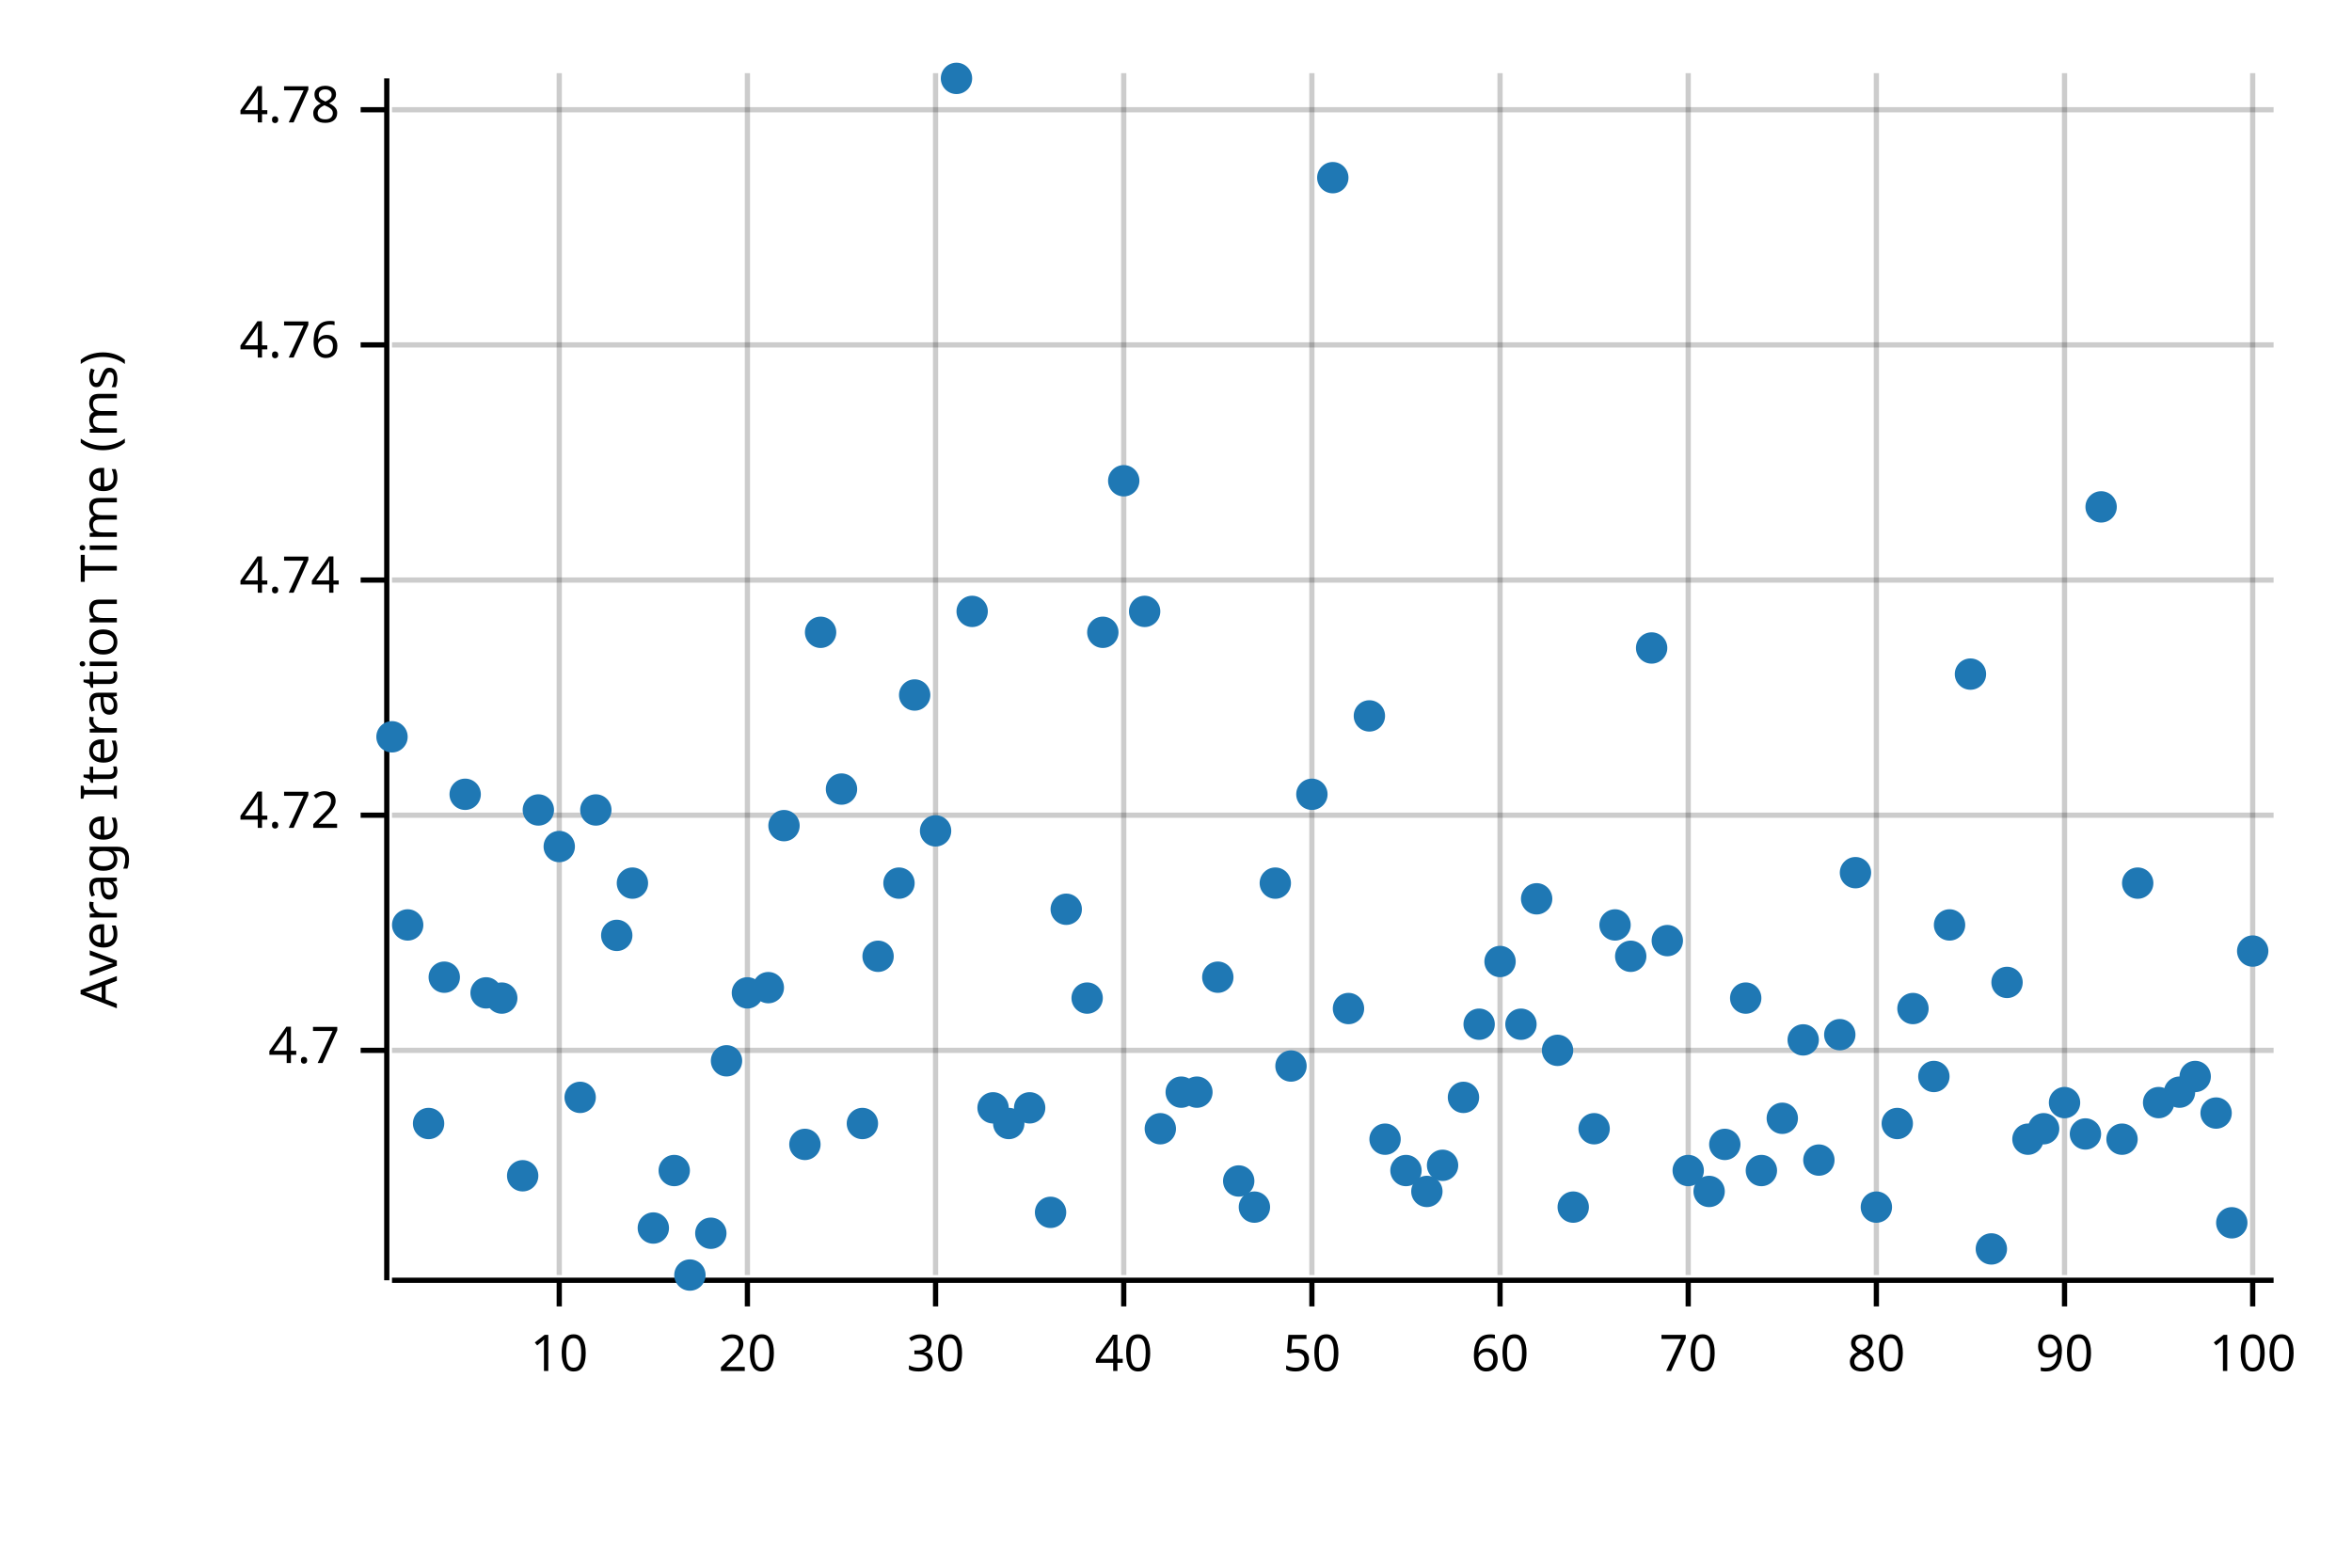
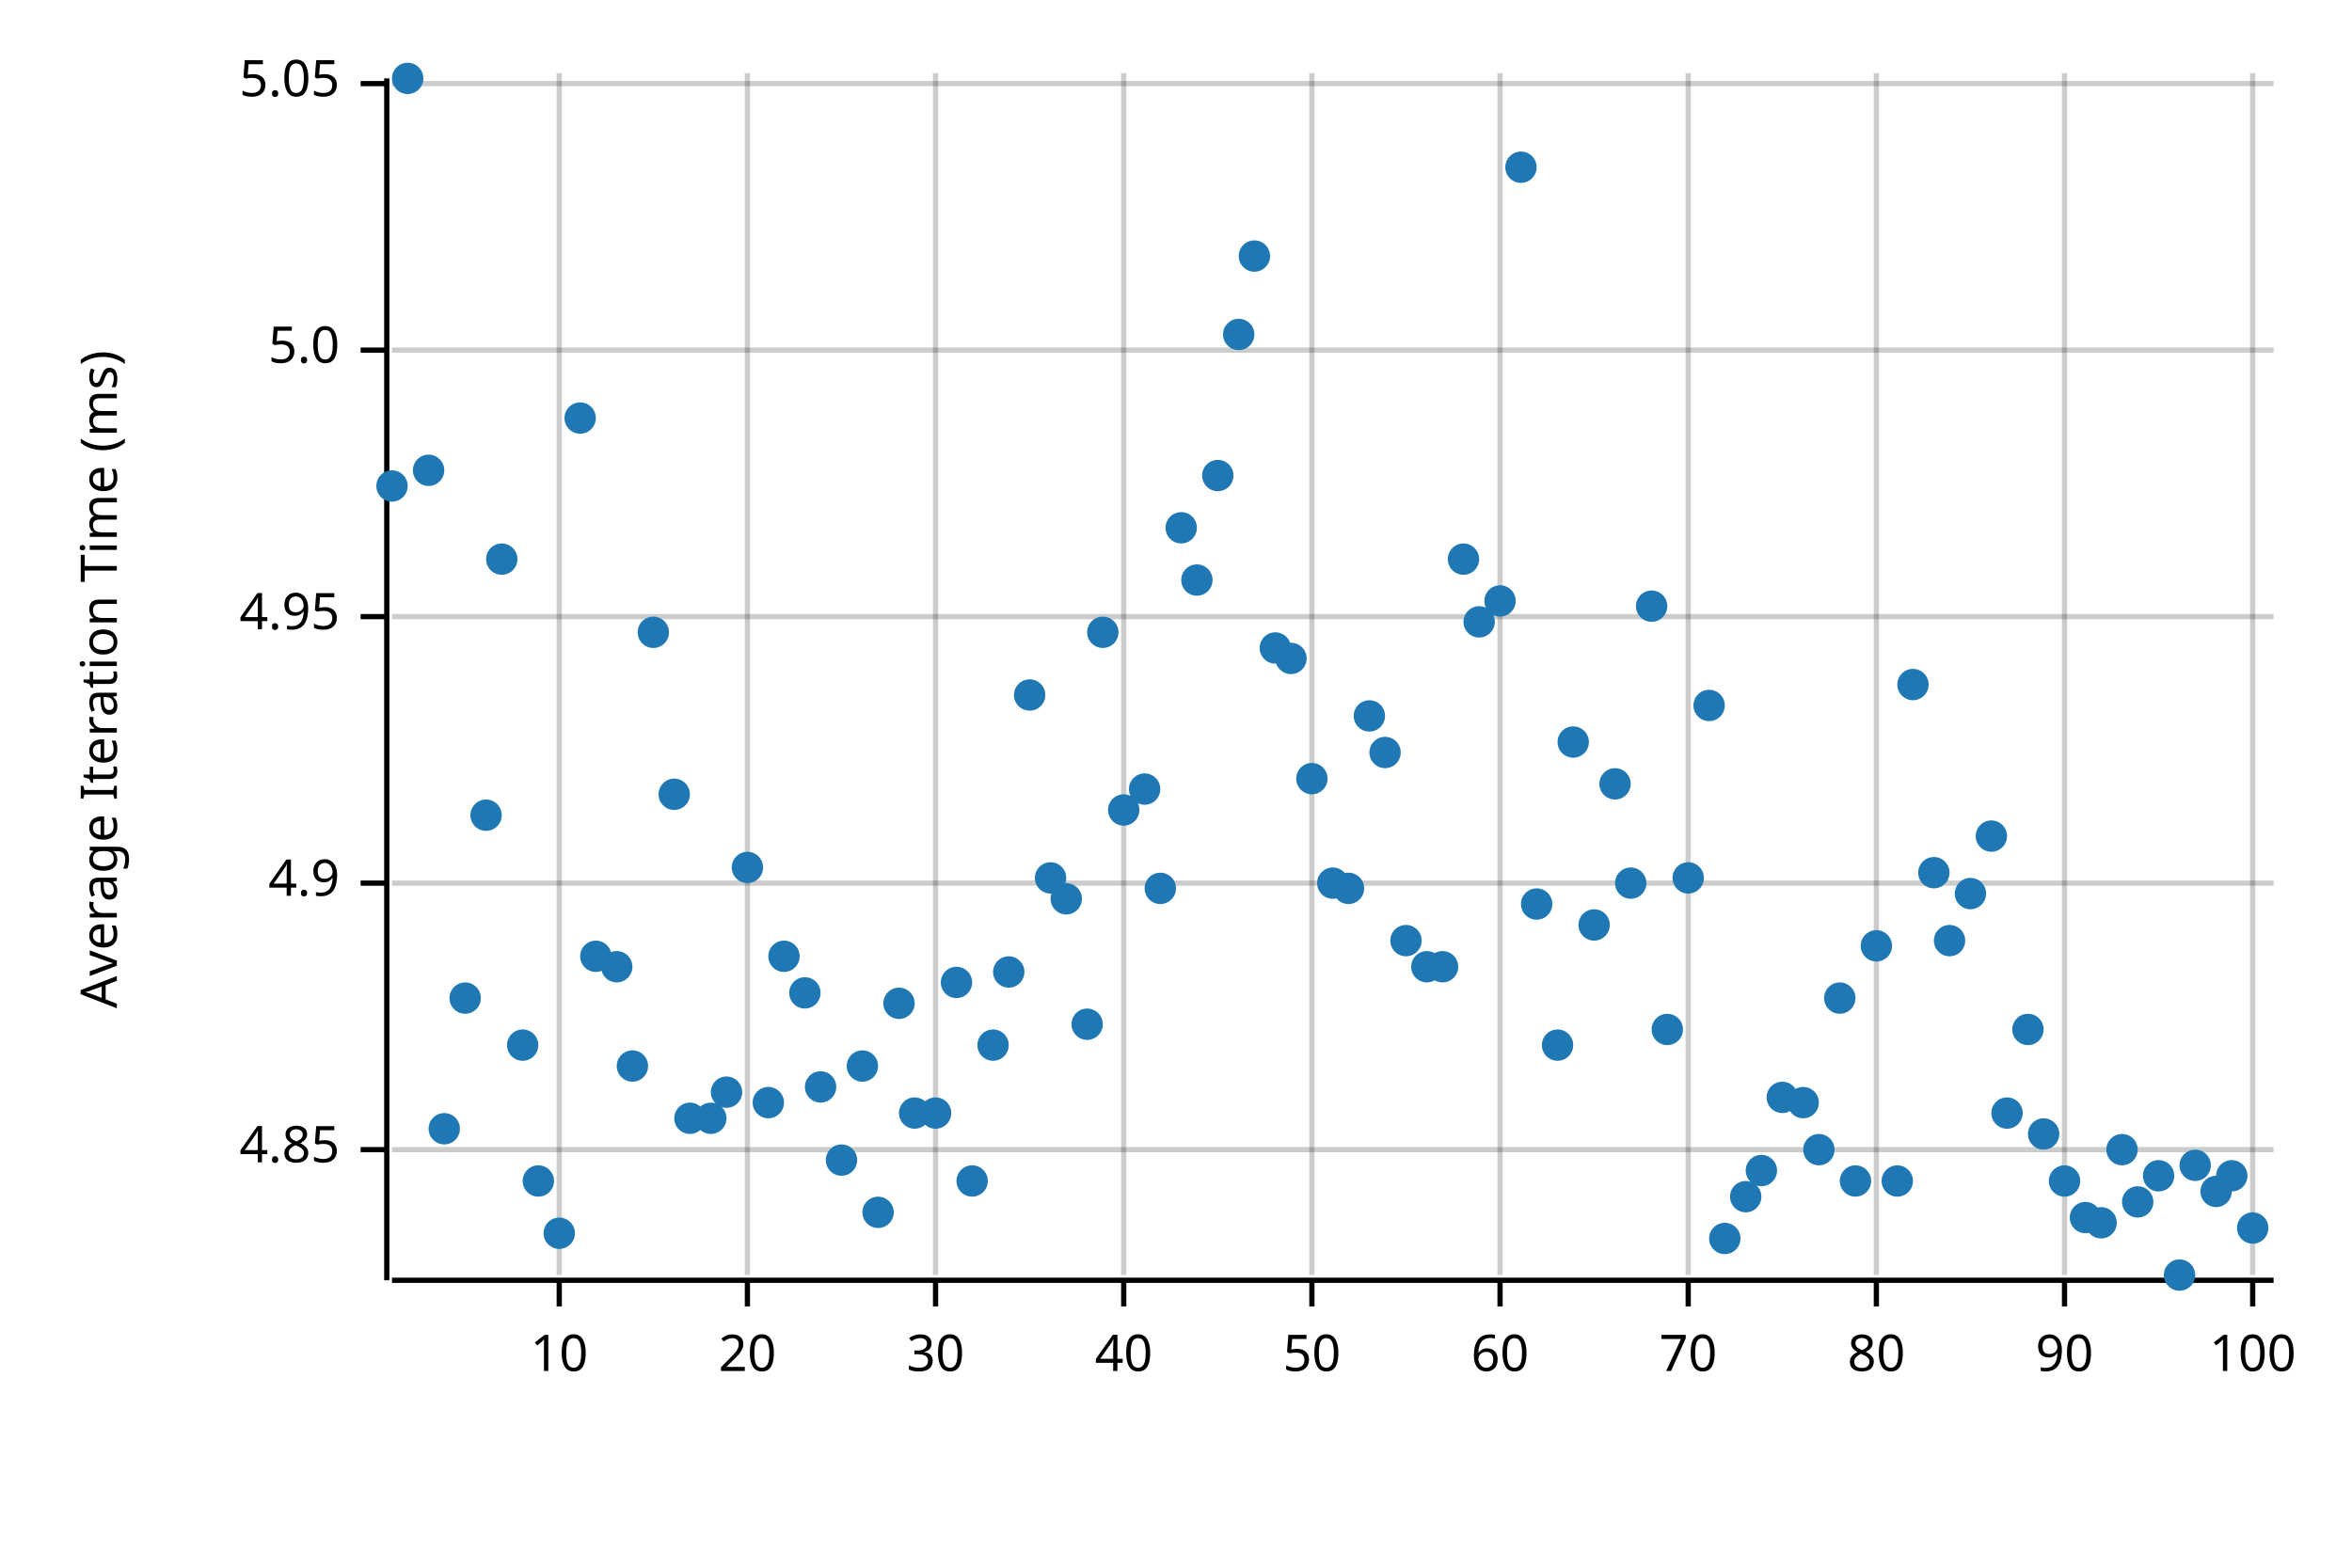
<svg xmlns="http://www.w3.org/2000/svg" width="450" height="300" viewBox="0 0 450 300">
  <text x="15" y="130" dy="0.76em" text-anchor="middle" font-family="sans-serif" font-size="9.677" opacity="1" fill="#000000" transform="rotate(270, 15, 130)">
Average Iteration Time (ms)
</text>
  <line opacity="0.2" stroke="#000000" stroke-width="1" x1="107" y1="244" x2="107" y2="14" />
  <line opacity="0.2" stroke="#000000" stroke-width="1" x1="143" y1="244" x2="143" y2="14" />
  <line opacity="0.2" stroke="#000000" stroke-width="1" x1="179" y1="244" x2="179" y2="14" />
  <line opacity="0.2" stroke="#000000" stroke-width="1" x1="215" y1="244" x2="215" y2="14" />
  <line opacity="0.2" stroke="#000000" stroke-width="1" x1="251" y1="244" x2="251" y2="14" />
  <line opacity="0.2" stroke="#000000" stroke-width="1" x1="287" y1="244" x2="287" y2="14" />
  <line opacity="0.2" stroke="#000000" stroke-width="1" x1="323" y1="244" x2="323" y2="14" />
  <line opacity="0.2" stroke="#000000" stroke-width="1" x1="359" y1="244" x2="359" y2="14" />
  <line opacity="0.2" stroke="#000000" stroke-width="1" x1="395" y1="244" x2="395" y2="14" />
  <line opacity="0.2" stroke="#000000" stroke-width="1" x1="431" y1="244" x2="431" y2="14" />
-   <line opacity="0.2" stroke="#000000" stroke-width="1" x1="75" y1="201" x2="435" y2="201" />
-   <line opacity="0.2" stroke="#000000" stroke-width="1" x1="75" y1="156" x2="435" y2="156" />
-   <line opacity="0.2" stroke="#000000" stroke-width="1" x1="75" y1="111" x2="435" y2="111" />
-   <line opacity="0.2" stroke="#000000" stroke-width="1" x1="75" y1="66" x2="435" y2="66" />
-   <line opacity="0.2" stroke="#000000" stroke-width="1" x1="75" y1="21" x2="435" y2="21" />
+   <line opacity="0.2" stroke="#000000" stroke-width="1" x1="75" y1="220" x2="435" y2="220" />
+   <line opacity="0.2" stroke="#000000" stroke-width="1" x1="75" y1="169" x2="435" y2="169" />
+   <line opacity="0.2" stroke="#000000" stroke-width="1" x1="75" y1="118" x2="435" y2="118" />
+   <line opacity="0.2" stroke="#000000" stroke-width="1" x1="75" y1="67" x2="435" y2="67" />
+   <line opacity="0.2" stroke="#000000" stroke-width="1" x1="75" y1="16" x2="435" y2="16" />
  <polyline fill="none" opacity="1" stroke="#000000" stroke-width="1" points="74,15 74,245 " />
-   <text x="65" y="201" dy="0.5ex" text-anchor="end" font-family="sans-serif" font-size="9.677" opacity="1" fill="#000000">
- 4.7
+   <text x="65" y="220" dy="0.5ex" text-anchor="end" font-family="sans-serif" font-size="9.677" opacity="1" fill="#000000">
+ 4.85
</text>
-   <polyline fill="none" opacity="1" stroke="#000000" stroke-width="1" points="69,201 74,201 " />
-   <text x="65" y="156" dy="0.5ex" text-anchor="end" font-family="sans-serif" font-size="9.677" opacity="1" fill="#000000">
- 4.72
+   <polyline fill="none" opacity="1" stroke="#000000" stroke-width="1" points="69,220 74,220 " />
+   <text x="65" y="169" dy="0.5ex" text-anchor="end" font-family="sans-serif" font-size="9.677" opacity="1" fill="#000000">
+ 4.9
</text>
-   <polyline fill="none" opacity="1" stroke="#000000" stroke-width="1" points="69,156 74,156 " />
-   <text x="65" y="111" dy="0.5ex" text-anchor="end" font-family="sans-serif" font-size="9.677" opacity="1" fill="#000000">
- 4.74
+   <polyline fill="none" opacity="1" stroke="#000000" stroke-width="1" points="69,169 74,169 " />
+   <text x="65" y="118" dy="0.5ex" text-anchor="end" font-family="sans-serif" font-size="9.677" opacity="1" fill="#000000">
+ 4.95
</text>
-   <polyline fill="none" opacity="1" stroke="#000000" stroke-width="1" points="69,111 74,111 " />
-   <text x="65" y="66" dy="0.5ex" text-anchor="end" font-family="sans-serif" font-size="9.677" opacity="1" fill="#000000">
- 4.76
+   <polyline fill="none" opacity="1" stroke="#000000" stroke-width="1" points="69,118 74,118 " />
+   <text x="65" y="67" dy="0.5ex" text-anchor="end" font-family="sans-serif" font-size="9.677" opacity="1" fill="#000000">
+ 5.0
</text>
-   <polyline fill="none" opacity="1" stroke="#000000" stroke-width="1" points="69,66 74,66 " />
-   <text x="65" y="21" dy="0.5ex" text-anchor="end" font-family="sans-serif" font-size="9.677" opacity="1" fill="#000000">
- 4.78
+   <polyline fill="none" opacity="1" stroke="#000000" stroke-width="1" points="69,67 74,67 " />
+   <text x="65" y="16" dy="0.5ex" text-anchor="end" font-family="sans-serif" font-size="9.677" opacity="1" fill="#000000">
+ 5.05
</text>
-   <polyline fill="none" opacity="1" stroke="#000000" stroke-width="1" points="69,21 74,21 " />
+   <polyline fill="none" opacity="1" stroke="#000000" stroke-width="1" points="69,16 74,16 " />
  <polyline fill="none" opacity="1" stroke="#000000" stroke-width="1" points="75,245 435,245 " />
  <text x="107" y="255" dy="0.76em" text-anchor="middle" font-family="sans-serif" font-size="9.677" opacity="1" fill="#000000">
10
</text>
  <polyline fill="none" opacity="1" stroke="#000000" stroke-width="1" points="107,245 107,250 " />
  <text x="143" y="255" dy="0.76em" text-anchor="middle" font-family="sans-serif" font-size="9.677" opacity="1" fill="#000000">
20
</text>
  <polyline fill="none" opacity="1" stroke="#000000" stroke-width="1" points="143,245 143,250 " />
  <text x="179" y="255" dy="0.76em" text-anchor="middle" font-family="sans-serif" font-size="9.677" opacity="1" fill="#000000">
30
</text>
  <polyline fill="none" opacity="1" stroke="#000000" stroke-width="1" points="179,245 179,250 " />
  <text x="215" y="255" dy="0.76em" text-anchor="middle" font-family="sans-serif" font-size="9.677" opacity="1" fill="#000000">
40
</text>
  <polyline fill="none" opacity="1" stroke="#000000" stroke-width="1" points="215,245 215,250 " />
  <text x="251" y="255" dy="0.76em" text-anchor="middle" font-family="sans-serif" font-size="9.677" opacity="1" fill="#000000">
50
</text>
  <polyline fill="none" opacity="1" stroke="#000000" stroke-width="1" points="251,245 251,250 " />
  <text x="287" y="255" dy="0.76em" text-anchor="middle" font-family="sans-serif" font-size="9.677" opacity="1" fill="#000000">
60
</text>
  <polyline fill="none" opacity="1" stroke="#000000" stroke-width="1" points="287,245 287,250 " />
  <text x="323" y="255" dy="0.76em" text-anchor="middle" font-family="sans-serif" font-size="9.677" opacity="1" fill="#000000">
70
</text>
  <polyline fill="none" opacity="1" stroke="#000000" stroke-width="1" points="323,245 323,250 " />
  <text x="359" y="255" dy="0.76em" text-anchor="middle" font-family="sans-serif" font-size="9.677" opacity="1" fill="#000000">
80
</text>
  <polyline fill="none" opacity="1" stroke="#000000" stroke-width="1" points="359,245 359,250 " />
  <text x="395" y="255" dy="0.76em" text-anchor="middle" font-family="sans-serif" font-size="9.677" opacity="1" fill="#000000">
90
</text>
  <polyline fill="none" opacity="1" stroke="#000000" stroke-width="1" points="395,245 395,250 " />
  <text x="431" y="255" dy="0.76em" text-anchor="middle" font-family="sans-serif" font-size="9.677" opacity="1" fill="#000000">
100
</text>
  <polyline fill="none" opacity="1" stroke="#000000" stroke-width="1" points="431,245 431,250 " />
-   <circle cx="75" cy="141" r="3" opacity="1" fill="#1F78B4" stroke="none" stroke-width="1" />
-   <circle cx="78" cy="177" r="3" opacity="1" fill="#1F78B4" stroke="none" stroke-width="1" />
-   <circle cx="82" cy="215" r="3" opacity="1" fill="#1F78B4" stroke="none" stroke-width="1" />
-   <circle cx="85" cy="187" r="3" opacity="1" fill="#1F78B4" stroke="none" stroke-width="1" />
-   <circle cx="89" cy="152" r="3" opacity="1" fill="#1F78B4" stroke="none" stroke-width="1" />
-   <circle cx="93" cy="190" r="3" opacity="1" fill="#1F78B4" stroke="none" stroke-width="1" />
-   <circle cx="96" cy="191" r="3" opacity="1" fill="#1F78B4" stroke="none" stroke-width="1" />
-   <circle cx="100" cy="225" r="3" opacity="1" fill="#1F78B4" stroke="none" stroke-width="1" />
-   <circle cx="103" cy="155" r="3" opacity="1" fill="#1F78B4" stroke="none" stroke-width="1" />
-   <circle cx="107" cy="162" r="3" opacity="1" fill="#1F78B4" stroke="none" stroke-width="1" />
-   <circle cx="111" cy="210" r="3" opacity="1" fill="#1F78B4" stroke="none" stroke-width="1" />
-   <circle cx="114" cy="155" r="3" opacity="1" fill="#1F78B4" stroke="none" stroke-width="1" />
-   <circle cx="118" cy="179" r="3" opacity="1" fill="#1F78B4" stroke="none" stroke-width="1" />
-   <circle cx="121" cy="169" r="3" opacity="1" fill="#1F78B4" stroke="none" stroke-width="1" />
-   <circle cx="125" cy="235" r="3" opacity="1" fill="#1F78B4" stroke="none" stroke-width="1" />
-   <circle cx="129" cy="224" r="3" opacity="1" fill="#1F78B4" stroke="none" stroke-width="1" />
-   <circle cx="132" cy="244" r="3" opacity="1" fill="#1F78B4" stroke="none" stroke-width="1" />
-   <circle cx="136" cy="236" r="3" opacity="1" fill="#1F78B4" stroke="none" stroke-width="1" />
-   <circle cx="139" cy="203" r="3" opacity="1" fill="#1F78B4" stroke="none" stroke-width="1" />
-   <circle cx="143" cy="190" r="3" opacity="1" fill="#1F78B4" stroke="none" stroke-width="1" />
-   <circle cx="147" cy="189" r="3" opacity="1" fill="#1F78B4" stroke="none" stroke-width="1" />
-   <circle cx="150" cy="158" r="3" opacity="1" fill="#1F78B4" stroke="none" stroke-width="1" />
-   <circle cx="154" cy="219" r="3" opacity="1" fill="#1F78B4" stroke="none" stroke-width="1" />
-   <circle cx="157" cy="121" r="3" opacity="1" fill="#1F78B4" stroke="none" stroke-width="1" />
-   <circle cx="161" cy="151" r="3" opacity="1" fill="#1F78B4" stroke="none" stroke-width="1" />
-   <circle cx="165" cy="215" r="3" opacity="1" fill="#1F78B4" stroke="none" stroke-width="1" />
-   <circle cx="168" cy="183" r="3" opacity="1" fill="#1F78B4" stroke="none" stroke-width="1" />
-   <circle cx="172" cy="169" r="3" opacity="1" fill="#1F78B4" stroke="none" stroke-width="1" />
-   <circle cx="175" cy="133" r="3" opacity="1" fill="#1F78B4" stroke="none" stroke-width="1" />
-   <circle cx="179" cy="159" r="3" opacity="1" fill="#1F78B4" stroke="none" stroke-width="1" />
-   <circle cx="183" cy="15" r="3" opacity="1" fill="#1F78B4" stroke="none" stroke-width="1" />
-   <circle cx="186" cy="117" r="3" opacity="1" fill="#1F78B4" stroke="none" stroke-width="1" />
-   <circle cx="190" cy="212" r="3" opacity="1" fill="#1F78B4" stroke="none" stroke-width="1" />
-   <circle cx="193" cy="215" r="3" opacity="1" fill="#1F78B4" stroke="none" stroke-width="1" />
-   <circle cx="197" cy="212" r="3" opacity="1" fill="#1F78B4" stroke="none" stroke-width="1" />
-   <circle cx="201" cy="232" r="3" opacity="1" fill="#1F78B4" stroke="none" stroke-width="1" />
-   <circle cx="204" cy="174" r="3" opacity="1" fill="#1F78B4" stroke="none" stroke-width="1" />
-   <circle cx="208" cy="191" r="3" opacity="1" fill="#1F78B4" stroke="none" stroke-width="1" />
+   <circle cx="75" cy="93" r="3" opacity="1" fill="#1F78B4" stroke="none" stroke-width="1" />
+   <circle cx="78" cy="15" r="3" opacity="1" fill="#1F78B4" stroke="none" stroke-width="1" />
+   <circle cx="82" cy="90" r="3" opacity="1" fill="#1F78B4" stroke="none" stroke-width="1" />
+   <circle cx="85" cy="216" r="3" opacity="1" fill="#1F78B4" stroke="none" stroke-width="1" />
+   <circle cx="89" cy="191" r="3" opacity="1" fill="#1F78B4" stroke="none" stroke-width="1" />
+   <circle cx="93" cy="156" r="3" opacity="1" fill="#1F78B4" stroke="none" stroke-width="1" />
+   <circle cx="96" cy="107" r="3" opacity="1" fill="#1F78B4" stroke="none" stroke-width="1" />
+   <circle cx="100" cy="200" r="3" opacity="1" fill="#1F78B4" stroke="none" stroke-width="1" />
+   <circle cx="103" cy="226" r="3" opacity="1" fill="#1F78B4" stroke="none" stroke-width="1" />
+   <circle cx="107" cy="236" r="3" opacity="1" fill="#1F78B4" stroke="none" stroke-width="1" />
+   <circle cx="111" cy="80" r="3" opacity="1" fill="#1F78B4" stroke="none" stroke-width="1" />
+   <circle cx="114" cy="183" r="3" opacity="1" fill="#1F78B4" stroke="none" stroke-width="1" />
+   <circle cx="118" cy="185" r="3" opacity="1" fill="#1F78B4" stroke="none" stroke-width="1" />
+   <circle cx="121" cy="204" r="3" opacity="1" fill="#1F78B4" stroke="none" stroke-width="1" />
+   <circle cx="125" cy="121" r="3" opacity="1" fill="#1F78B4" stroke="none" stroke-width="1" />
+   <circle cx="129" cy="152" r="3" opacity="1" fill="#1F78B4" stroke="none" stroke-width="1" />
+   <circle cx="132" cy="214" r="3" opacity="1" fill="#1F78B4" stroke="none" stroke-width="1" />
+   <circle cx="136" cy="214" r="3" opacity="1" fill="#1F78B4" stroke="none" stroke-width="1" />
+   <circle cx="139" cy="209" r="3" opacity="1" fill="#1F78B4" stroke="none" stroke-width="1" />
+   <circle cx="143" cy="166" r="3" opacity="1" fill="#1F78B4" stroke="none" stroke-width="1" />
+   <circle cx="147" cy="211" r="3" opacity="1" fill="#1F78B4" stroke="none" stroke-width="1" />
+   <circle cx="150" cy="183" r="3" opacity="1" fill="#1F78B4" stroke="none" stroke-width="1" />
+   <circle cx="154" cy="190" r="3" opacity="1" fill="#1F78B4" stroke="none" stroke-width="1" />
+   <circle cx="157" cy="208" r="3" opacity="1" fill="#1F78B4" stroke="none" stroke-width="1" />
+   <circle cx="161" cy="222" r="3" opacity="1" fill="#1F78B4" stroke="none" stroke-width="1" />
+   <circle cx="165" cy="204" r="3" opacity="1" fill="#1F78B4" stroke="none" stroke-width="1" />
+   <circle cx="168" cy="232" r="3" opacity="1" fill="#1F78B4" stroke="none" stroke-width="1" />
+   <circle cx="172" cy="192" r="3" opacity="1" fill="#1F78B4" stroke="none" stroke-width="1" />
+   <circle cx="175" cy="213" r="3" opacity="1" fill="#1F78B4" stroke="none" stroke-width="1" />
+   <circle cx="179" cy="213" r="3" opacity="1" fill="#1F78B4" stroke="none" stroke-width="1" />
+   <circle cx="183" cy="188" r="3" opacity="1" fill="#1F78B4" stroke="none" stroke-width="1" />
+   <circle cx="186" cy="226" r="3" opacity="1" fill="#1F78B4" stroke="none" stroke-width="1" />
+   <circle cx="190" cy="200" r="3" opacity="1" fill="#1F78B4" stroke="none" stroke-width="1" />
+   <circle cx="193" cy="186" r="3" opacity="1" fill="#1F78B4" stroke="none" stroke-width="1" />
+   <circle cx="197" cy="133" r="3" opacity="1" fill="#1F78B4" stroke="none" stroke-width="1" />
+   <circle cx="201" cy="168" r="3" opacity="1" fill="#1F78B4" stroke="none" stroke-width="1" />
+   <circle cx="204" cy="172" r="3" opacity="1" fill="#1F78B4" stroke="none" stroke-width="1" />
+   <circle cx="208" cy="196" r="3" opacity="1" fill="#1F78B4" stroke="none" stroke-width="1" />
  <circle cx="211" cy="121" r="3" opacity="1" fill="#1F78B4" stroke="none" stroke-width="1" />
-   <circle cx="215" cy="92" r="3" opacity="1" fill="#1F78B4" stroke="none" stroke-width="1" />
-   <circle cx="219" cy="117" r="3" opacity="1" fill="#1F78B4" stroke="none" stroke-width="1" />
-   <circle cx="222" cy="216" r="3" opacity="1" fill="#1F78B4" stroke="none" stroke-width="1" />
-   <circle cx="226" cy="209" r="3" opacity="1" fill="#1F78B4" stroke="none" stroke-width="1" />
-   <circle cx="229" cy="209" r="3" opacity="1" fill="#1F78B4" stroke="none" stroke-width="1" />
-   <circle cx="233" cy="187" r="3" opacity="1" fill="#1F78B4" stroke="none" stroke-width="1" />
-   <circle cx="237" cy="226" r="3" opacity="1" fill="#1F78B4" stroke="none" stroke-width="1" />
-   <circle cx="240" cy="231" r="3" opacity="1" fill="#1F78B4" stroke="none" stroke-width="1" />
-   <circle cx="244" cy="169" r="3" opacity="1" fill="#1F78B4" stroke="none" stroke-width="1" />
-   <circle cx="247" cy="204" r="3" opacity="1" fill="#1F78B4" stroke="none" stroke-width="1" />
-   <circle cx="251" cy="152" r="3" opacity="1" fill="#1F78B4" stroke="none" stroke-width="1" />
-   <circle cx="255" cy="34" r="3" opacity="1" fill="#1F78B4" stroke="none" stroke-width="1" />
-   <circle cx="258" cy="193" r="3" opacity="1" fill="#1F78B4" stroke="none" stroke-width="1" />
+   <circle cx="215" cy="155" r="3" opacity="1" fill="#1F78B4" stroke="none" stroke-width="1" />
+   <circle cx="219" cy="151" r="3" opacity="1" fill="#1F78B4" stroke="none" stroke-width="1" />
+   <circle cx="222" cy="170" r="3" opacity="1" fill="#1F78B4" stroke="none" stroke-width="1" />
+   <circle cx="226" cy="101" r="3" opacity="1" fill="#1F78B4" stroke="none" stroke-width="1" />
+   <circle cx="229" cy="111" r="3" opacity="1" fill="#1F78B4" stroke="none" stroke-width="1" />
+   <circle cx="233" cy="91" r="3" opacity="1" fill="#1F78B4" stroke="none" stroke-width="1" />
+   <circle cx="237" cy="64" r="3" opacity="1" fill="#1F78B4" stroke="none" stroke-width="1" />
+   <circle cx="240" cy="49" r="3" opacity="1" fill="#1F78B4" stroke="none" stroke-width="1" />
+   <circle cx="244" cy="124" r="3" opacity="1" fill="#1F78B4" stroke="none" stroke-width="1" />
+   <circle cx="247" cy="126" r="3" opacity="1" fill="#1F78B4" stroke="none" stroke-width="1" />
+   <circle cx="251" cy="149" r="3" opacity="1" fill="#1F78B4" stroke="none" stroke-width="1" />
+   <circle cx="255" cy="169" r="3" opacity="1" fill="#1F78B4" stroke="none" stroke-width="1" />
+   <circle cx="258" cy="170" r="3" opacity="1" fill="#1F78B4" stroke="none" stroke-width="1" />
  <circle cx="262" cy="137" r="3" opacity="1" fill="#1F78B4" stroke="none" stroke-width="1" />
-   <circle cx="265" cy="218" r="3" opacity="1" fill="#1F78B4" stroke="none" stroke-width="1" />
-   <circle cx="269" cy="224" r="3" opacity="1" fill="#1F78B4" stroke="none" stroke-width="1" />
-   <circle cx="273" cy="228" r="3" opacity="1" fill="#1F78B4" stroke="none" stroke-width="1" />
-   <circle cx="276" cy="223" r="3" opacity="1" fill="#1F78B4" stroke="none" stroke-width="1" />
-   <circle cx="280" cy="210" r="3" opacity="1" fill="#1F78B4" stroke="none" stroke-width="1" />
-   <circle cx="283" cy="196" r="3" opacity="1" fill="#1F78B4" stroke="none" stroke-width="1" />
-   <circle cx="287" cy="184" r="3" opacity="1" fill="#1F78B4" stroke="none" stroke-width="1" />
-   <circle cx="291" cy="196" r="3" opacity="1" fill="#1F78B4" stroke="none" stroke-width="1" />
-   <circle cx="294" cy="172" r="3" opacity="1" fill="#1F78B4" stroke="none" stroke-width="1" />
-   <circle cx="298" cy="201" r="3" opacity="1" fill="#1F78B4" stroke="none" stroke-width="1" />
-   <circle cx="301" cy="231" r="3" opacity="1" fill="#1F78B4" stroke="none" stroke-width="1" />
-   <circle cx="305" cy="216" r="3" opacity="1" fill="#1F78B4" stroke="none" stroke-width="1" />
-   <circle cx="309" cy="177" r="3" opacity="1" fill="#1F78B4" stroke="none" stroke-width="1" />
-   <circle cx="312" cy="183" r="3" opacity="1" fill="#1F78B4" stroke="none" stroke-width="1" />
-   <circle cx="316" cy="124" r="3" opacity="1" fill="#1F78B4" stroke="none" stroke-width="1" />
-   <circle cx="319" cy="180" r="3" opacity="1" fill="#1F78B4" stroke="none" stroke-width="1" />
-   <circle cx="323" cy="224" r="3" opacity="1" fill="#1F78B4" stroke="none" stroke-width="1" />
-   <circle cx="327" cy="228" r="3" opacity="1" fill="#1F78B4" stroke="none" stroke-width="1" />
-   <circle cx="330" cy="219" r="3" opacity="1" fill="#1F78B4" stroke="none" stroke-width="1" />
-   <circle cx="334" cy="191" r="3" opacity="1" fill="#1F78B4" stroke="none" stroke-width="1" />
+   <circle cx="265" cy="144" r="3" opacity="1" fill="#1F78B4" stroke="none" stroke-width="1" />
+   <circle cx="269" cy="180" r="3" opacity="1" fill="#1F78B4" stroke="none" stroke-width="1" />
+   <circle cx="273" cy="185" r="3" opacity="1" fill="#1F78B4" stroke="none" stroke-width="1" />
+   <circle cx="276" cy="185" r="3" opacity="1" fill="#1F78B4" stroke="none" stroke-width="1" />
+   <circle cx="280" cy="107" r="3" opacity="1" fill="#1F78B4" stroke="none" stroke-width="1" />
+   <circle cx="283" cy="119" r="3" opacity="1" fill="#1F78B4" stroke="none" stroke-width="1" />
+   <circle cx="287" cy="115" r="3" opacity="1" fill="#1F78B4" stroke="none" stroke-width="1" />
+   <circle cx="291" cy="32" r="3" opacity="1" fill="#1F78B4" stroke="none" stroke-width="1" />
+   <circle cx="294" cy="173" r="3" opacity="1" fill="#1F78B4" stroke="none" stroke-width="1" />
+   <circle cx="298" cy="200" r="3" opacity="1" fill="#1F78B4" stroke="none" stroke-width="1" />
+   <circle cx="301" cy="142" r="3" opacity="1" fill="#1F78B4" stroke="none" stroke-width="1" />
+   <circle cx="305" cy="177" r="3" opacity="1" fill="#1F78B4" stroke="none" stroke-width="1" />
+   <circle cx="309" cy="150" r="3" opacity="1" fill="#1F78B4" stroke="none" stroke-width="1" />
+   <circle cx="312" cy="169" r="3" opacity="1" fill="#1F78B4" stroke="none" stroke-width="1" />
+   <circle cx="316" cy="116" r="3" opacity="1" fill="#1F78B4" stroke="none" stroke-width="1" />
+   <circle cx="319" cy="197" r="3" opacity="1" fill="#1F78B4" stroke="none" stroke-width="1" />
+   <circle cx="323" cy="168" r="3" opacity="1" fill="#1F78B4" stroke="none" stroke-width="1" />
+   <circle cx="327" cy="135" r="3" opacity="1" fill="#1F78B4" stroke="none" stroke-width="1" />
+   <circle cx="330" cy="237" r="3" opacity="1" fill="#1F78B4" stroke="none" stroke-width="1" />
+   <circle cx="334" cy="229" r="3" opacity="1" fill="#1F78B4" stroke="none" stroke-width="1" />
  <circle cx="337" cy="224" r="3" opacity="1" fill="#1F78B4" stroke="none" stroke-width="1" />
-   <circle cx="341" cy="214" r="3" opacity="1" fill="#1F78B4" stroke="none" stroke-width="1" />
-   <circle cx="345" cy="199" r="3" opacity="1" fill="#1F78B4" stroke="none" stroke-width="1" />
-   <circle cx="348" cy="222" r="3" opacity="1" fill="#1F78B4" stroke="none" stroke-width="1" />
-   <circle cx="352" cy="198" r="3" opacity="1" fill="#1F78B4" stroke="none" stroke-width="1" />
-   <circle cx="355" cy="167" r="3" opacity="1" fill="#1F78B4" stroke="none" stroke-width="1" />
-   <circle cx="359" cy="231" r="3" opacity="1" fill="#1F78B4" stroke="none" stroke-width="1" />
-   <circle cx="363" cy="215" r="3" opacity="1" fill="#1F78B4" stroke="none" stroke-width="1" />
-   <circle cx="366" cy="193" r="3" opacity="1" fill="#1F78B4" stroke="none" stroke-width="1" />
-   <circle cx="370" cy="206" r="3" opacity="1" fill="#1F78B4" stroke="none" stroke-width="1" />
-   <circle cx="373" cy="177" r="3" opacity="1" fill="#1F78B4" stroke="none" stroke-width="1" />
-   <circle cx="377" cy="129" r="3" opacity="1" fill="#1F78B4" stroke="none" stroke-width="1" />
-   <circle cx="381" cy="239" r="3" opacity="1" fill="#1F78B4" stroke="none" stroke-width="1" />
-   <circle cx="384" cy="188" r="3" opacity="1" fill="#1F78B4" stroke="none" stroke-width="1" />
-   <circle cx="388" cy="218" r="3" opacity="1" fill="#1F78B4" stroke="none" stroke-width="1" />
-   <circle cx="391" cy="216" r="3" opacity="1" fill="#1F78B4" stroke="none" stroke-width="1" />
-   <circle cx="395" cy="211" r="3" opacity="1" fill="#1F78B4" stroke="none" stroke-width="1" />
-   <circle cx="399" cy="217" r="3" opacity="1" fill="#1F78B4" stroke="none" stroke-width="1" />
-   <circle cx="402" cy="97" r="3" opacity="1" fill="#1F78B4" stroke="none" stroke-width="1" />
-   <circle cx="406" cy="218" r="3" opacity="1" fill="#1F78B4" stroke="none" stroke-width="1" />
-   <circle cx="409" cy="169" r="3" opacity="1" fill="#1F78B4" stroke="none" stroke-width="1" />
-   <circle cx="413" cy="211" r="3" opacity="1" fill="#1F78B4" stroke="none" stroke-width="1" />
-   <circle cx="417" cy="209" r="3" opacity="1" fill="#1F78B4" stroke="none" stroke-width="1" />
-   <circle cx="420" cy="206" r="3" opacity="1" fill="#1F78B4" stroke="none" stroke-width="1" />
-   <circle cx="424" cy="213" r="3" opacity="1" fill="#1F78B4" stroke="none" stroke-width="1" />
-   <circle cx="427" cy="234" r="3" opacity="1" fill="#1F78B4" stroke="none" stroke-width="1" />
-   <circle cx="431" cy="182" r="3" opacity="1" fill="#1F78B4" stroke="none" stroke-width="1" />
+   <circle cx="341" cy="210" r="3" opacity="1" fill="#1F78B4" stroke="none" stroke-width="1" />
+   <circle cx="345" cy="211" r="3" opacity="1" fill="#1F78B4" stroke="none" stroke-width="1" />
+   <circle cx="348" cy="220" r="3" opacity="1" fill="#1F78B4" stroke="none" stroke-width="1" />
+   <circle cx="352" cy="191" r="3" opacity="1" fill="#1F78B4" stroke="none" stroke-width="1" />
+   <circle cx="355" cy="226" r="3" opacity="1" fill="#1F78B4" stroke="none" stroke-width="1" />
+   <circle cx="359" cy="181" r="3" opacity="1" fill="#1F78B4" stroke="none" stroke-width="1" />
+   <circle cx="363" cy="226" r="3" opacity="1" fill="#1F78B4" stroke="none" stroke-width="1" />
+   <circle cx="366" cy="131" r="3" opacity="1" fill="#1F78B4" stroke="none" stroke-width="1" />
+   <circle cx="370" cy="167" r="3" opacity="1" fill="#1F78B4" stroke="none" stroke-width="1" />
+   <circle cx="373" cy="180" r="3" opacity="1" fill="#1F78B4" stroke="none" stroke-width="1" />
+   <circle cx="377" cy="171" r="3" opacity="1" fill="#1F78B4" stroke="none" stroke-width="1" />
+   <circle cx="381" cy="160" r="3" opacity="1" fill="#1F78B4" stroke="none" stroke-width="1" />
+   <circle cx="384" cy="213" r="3" opacity="1" fill="#1F78B4" stroke="none" stroke-width="1" />
+   <circle cx="388" cy="197" r="3" opacity="1" fill="#1F78B4" stroke="none" stroke-width="1" />
+   <circle cx="391" cy="217" r="3" opacity="1" fill="#1F78B4" stroke="none" stroke-width="1" />
+   <circle cx="395" cy="226" r="3" opacity="1" fill="#1F78B4" stroke="none" stroke-width="1" />
+   <circle cx="399" cy="233" r="3" opacity="1" fill="#1F78B4" stroke="none" stroke-width="1" />
+   <circle cx="402" cy="234" r="3" opacity="1" fill="#1F78B4" stroke="none" stroke-width="1" />
+   <circle cx="406" cy="220" r="3" opacity="1" fill="#1F78B4" stroke="none" stroke-width="1" />
+   <circle cx="409" cy="230" r="3" opacity="1" fill="#1F78B4" stroke="none" stroke-width="1" />
+   <circle cx="413" cy="225" r="3" opacity="1" fill="#1F78B4" stroke="none" stroke-width="1" />
+   <circle cx="417" cy="244" r="3" opacity="1" fill="#1F78B4" stroke="none" stroke-width="1" />
+   <circle cx="420" cy="223" r="3" opacity="1" fill="#1F78B4" stroke="none" stroke-width="1" />
+   <circle cx="424" cy="228" r="3" opacity="1" fill="#1F78B4" stroke="none" stroke-width="1" />
+   <circle cx="427" cy="225" r="3" opacity="1" fill="#1F78B4" stroke="none" stroke-width="1" />
+   <circle cx="431" cy="235" r="3" opacity="1" fill="#1F78B4" stroke="none" stroke-width="1" />
</svg>
